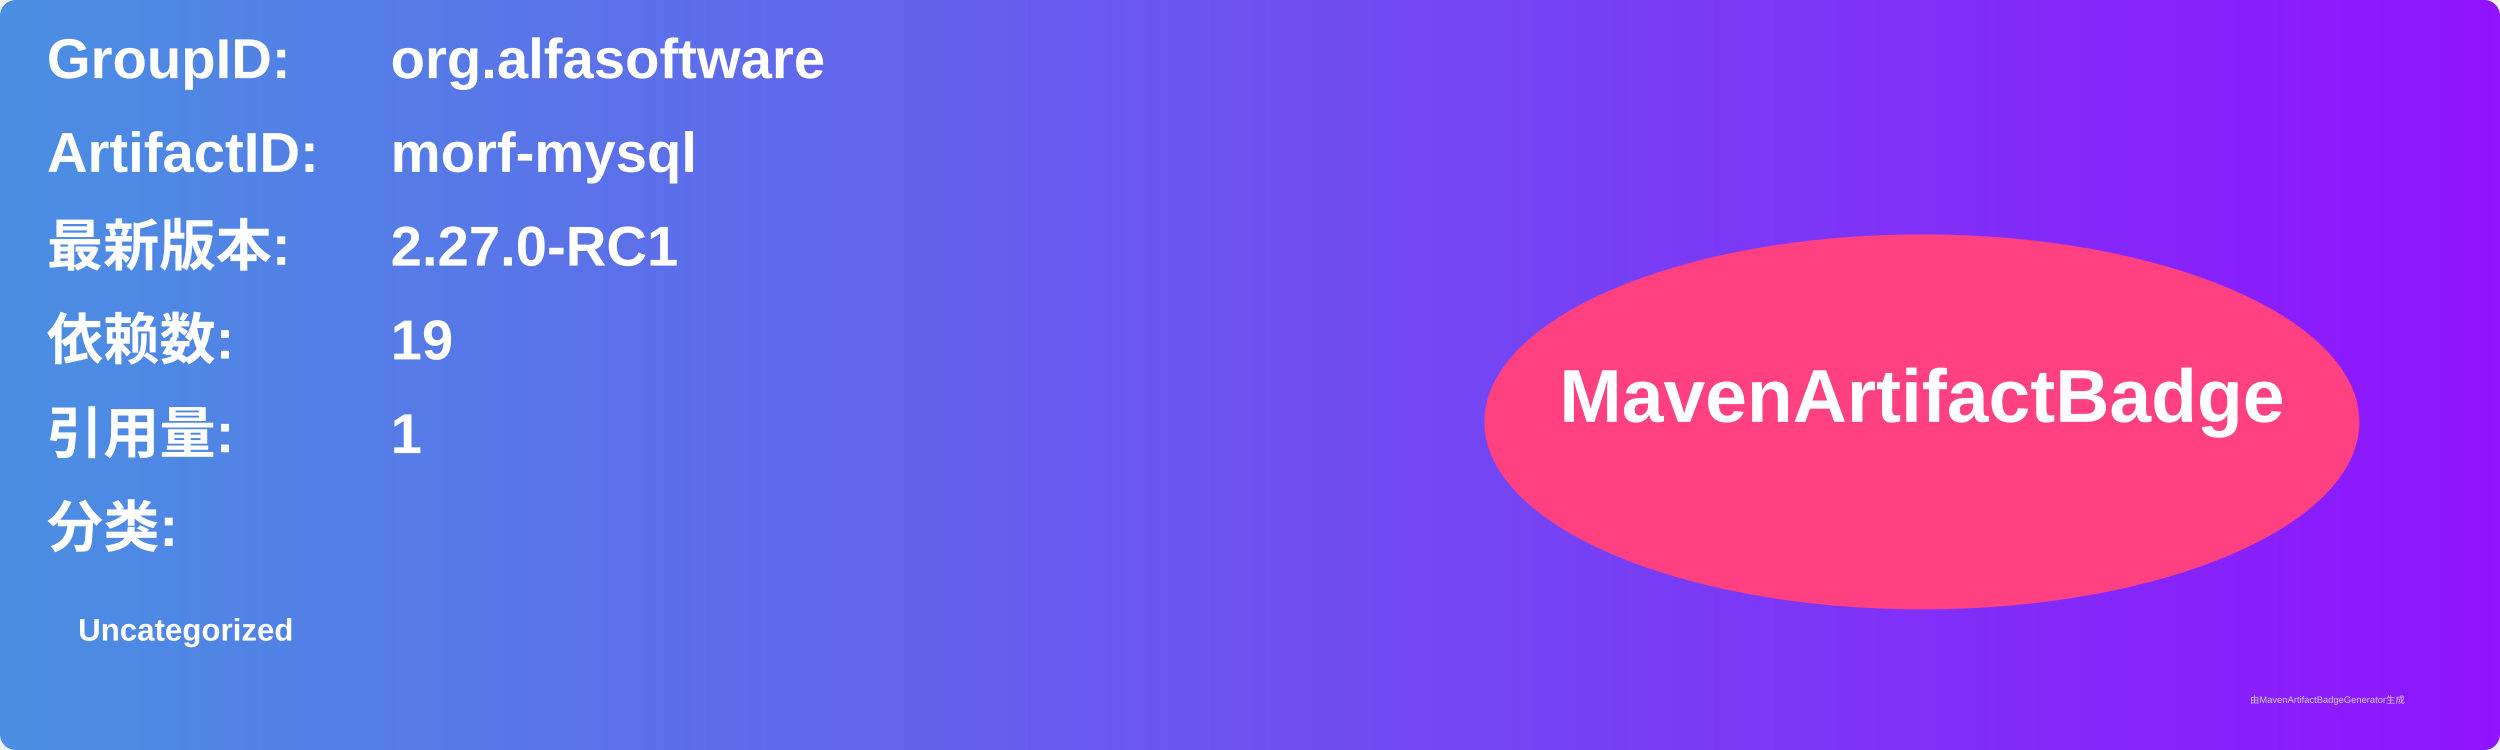
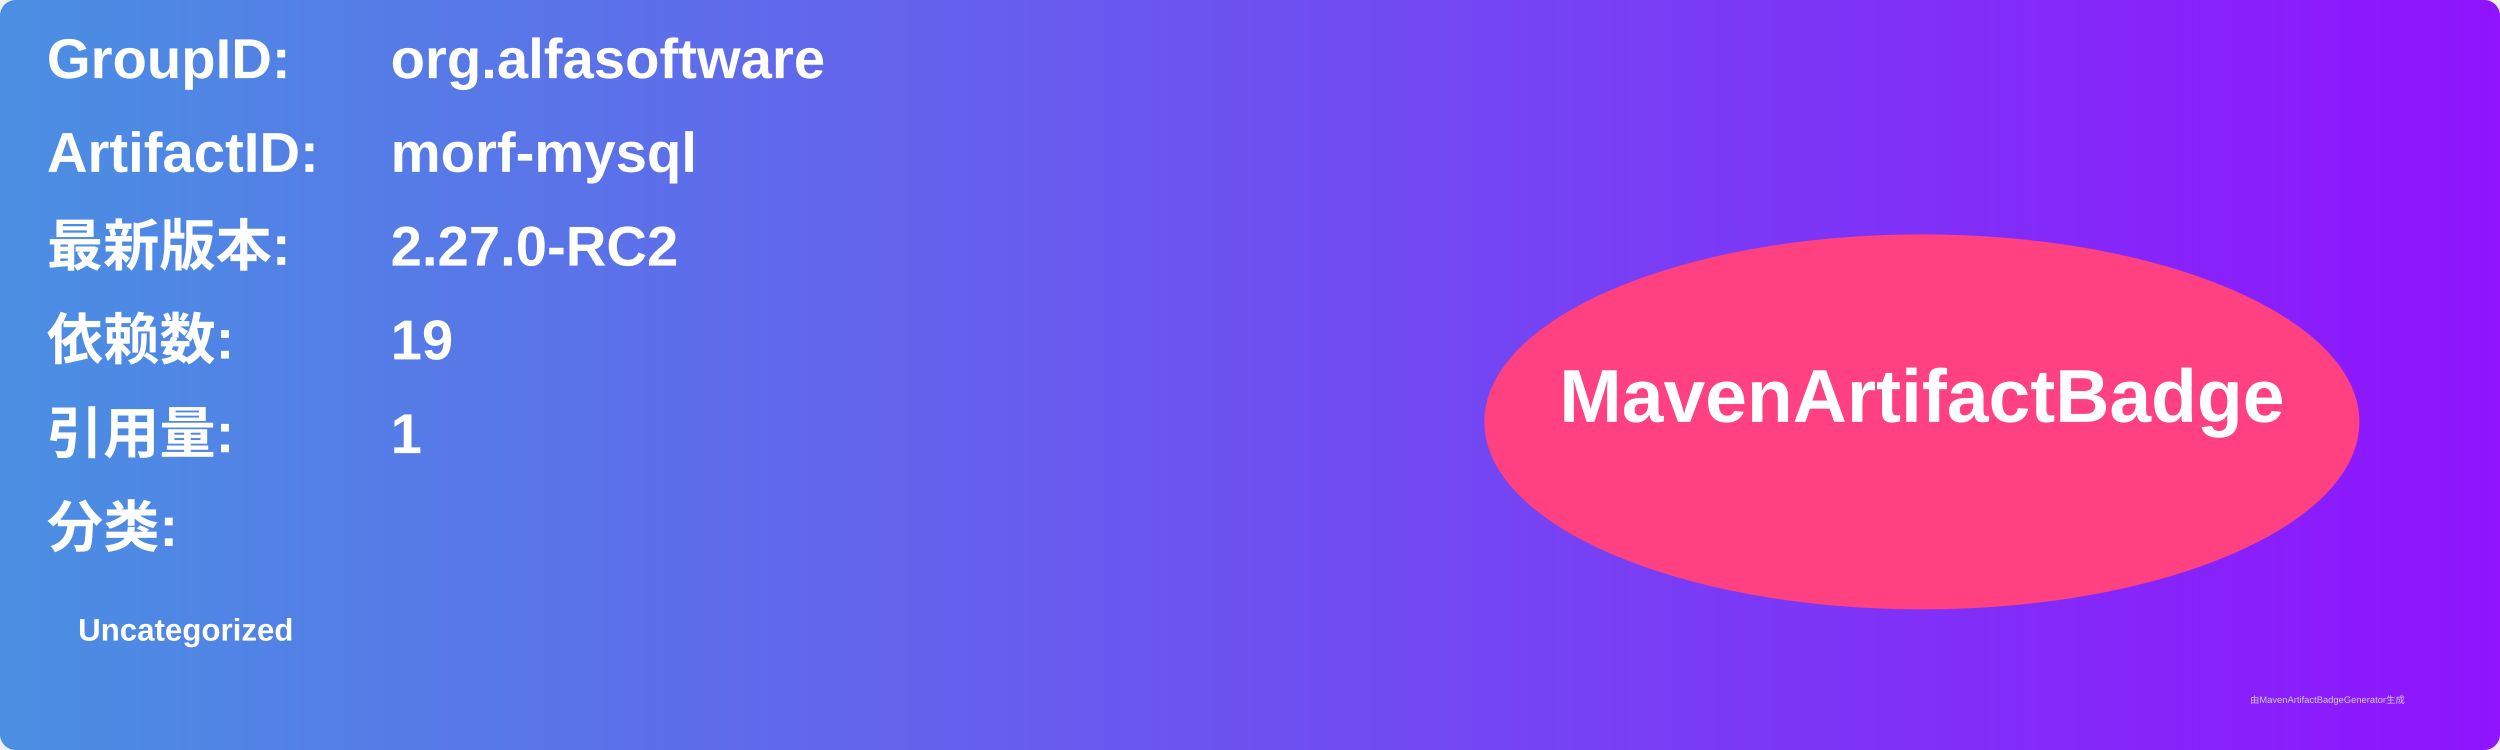
<svg xmlns="http://www.w3.org/2000/svg" width="800" height="240" viewBox="0 0 800 240">
  <linearGradient id="grad" x1="0%" y1="0%" x2="100%" y2="0%">
    <stop offset="0%" stop-color="#4a90e2" />
    <stop offset="100%" stop-color="#9013fe" />
  </linearGradient>
  <rect width="100%" height="100%" rx="5" ry="5" fill="url(#grad)" />
  <g transform="translate(15, 15)">
    <text x="0" y="10" font-family="Arial" font-size="18" fill="white" font-weight="bold" width="260">GroupID:</text>
    <text x="110" y="10" font-family="Arial" font-size="18" fill="white" font-weight="bold" width="460">org.alfasoftware</text>
    <text x="0" y="40" font-family="Arial" font-size="18" fill="white" font-weight="bold" width="260">ArtifactID:</text>
    <text x="110" y="40" font-family="Arial" font-size="18" fill="white" font-weight="bold" width="460">morf-mysql</text>
    <text x="0" y="70" font-family="Arial" font-size="18" fill="white" font-weight="bold">最新版本:</text>
    <text x="110" y="70" font-family="Arial" font-size="18" fill="white" font-weight="bold">
-       <tspan font-weight="bold">2.27.0-RC1</tspan>
+       <tspan font-weight="bold">2.27.0-RC2</tspan>
    </text>
    <text x="0" y="100" font-family="Arial" font-size="18" fill="white" font-weight="bold">依赖数: </text>
    <text x="110" y="100" font-family="Arial" font-size="18" fill="white">
      <tspan font-weight="bold">19</tspan>
    </text>
    <text x="0" y="130" font-family="Arial" font-size="18" fill="white" font-weight="bold">引用量: </text>
    <text x="110" y="130" font-family="Arial" font-size="18" fill="white">
      <tspan font-weight="bold">1</tspan>
    </text>
    <text x="0" y="160" font-family="Arial" font-size="18" fill="white" font-weight="bold">分类:</text>
    <text x="10" y="190" font-family="Arial" font-size="10" fill="white">
      <tspan font-weight="bold">Uncategorized</tspan>
    </text>
    <ellipse cx="600" cy="120" rx="140" ry="60" fill="#ff4081" />
    <text x="600" y="120" text-anchor="middle" font-family="Arial" font-size="24" fill="white" font-weight="bold">MavenArtifactBadge</text>
  </g>
  <text x="720" y="225" font-family="Arial" font-size="3" fill="#d0d0d0">由MavenArtifactBadgeGenerator生成</text>
</svg>
